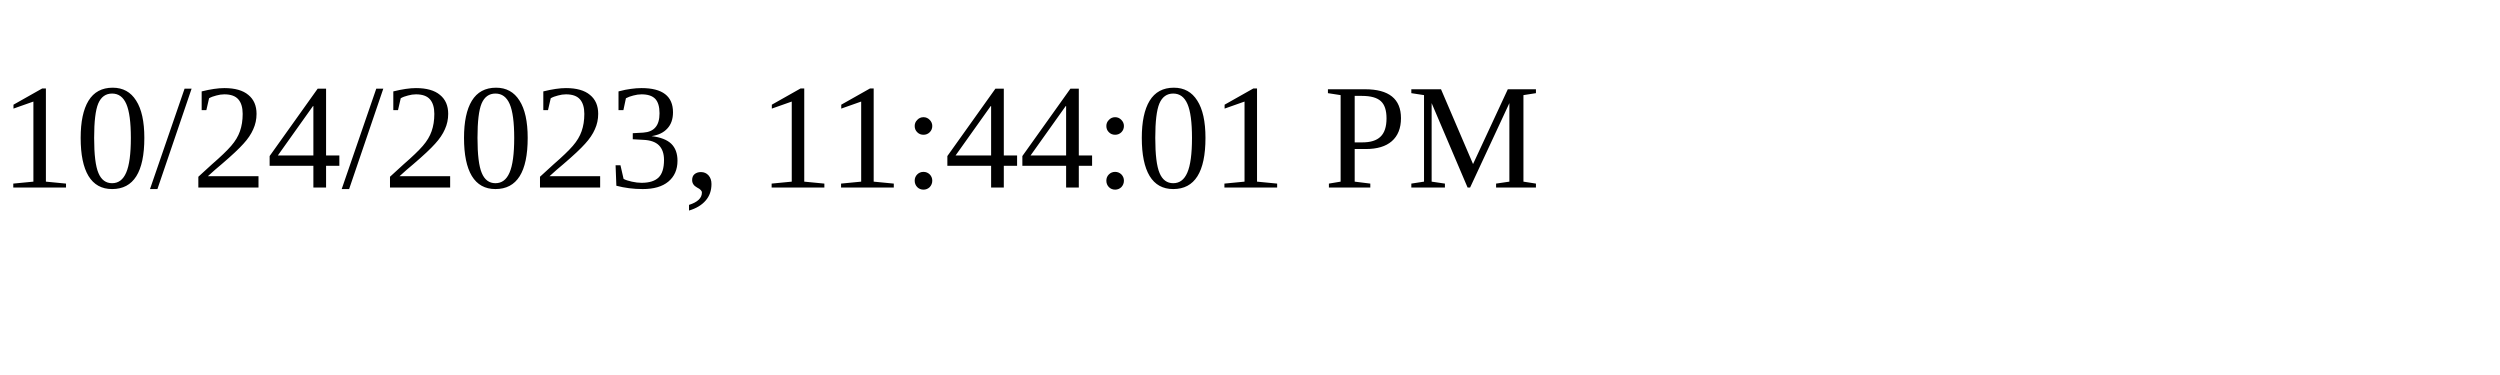
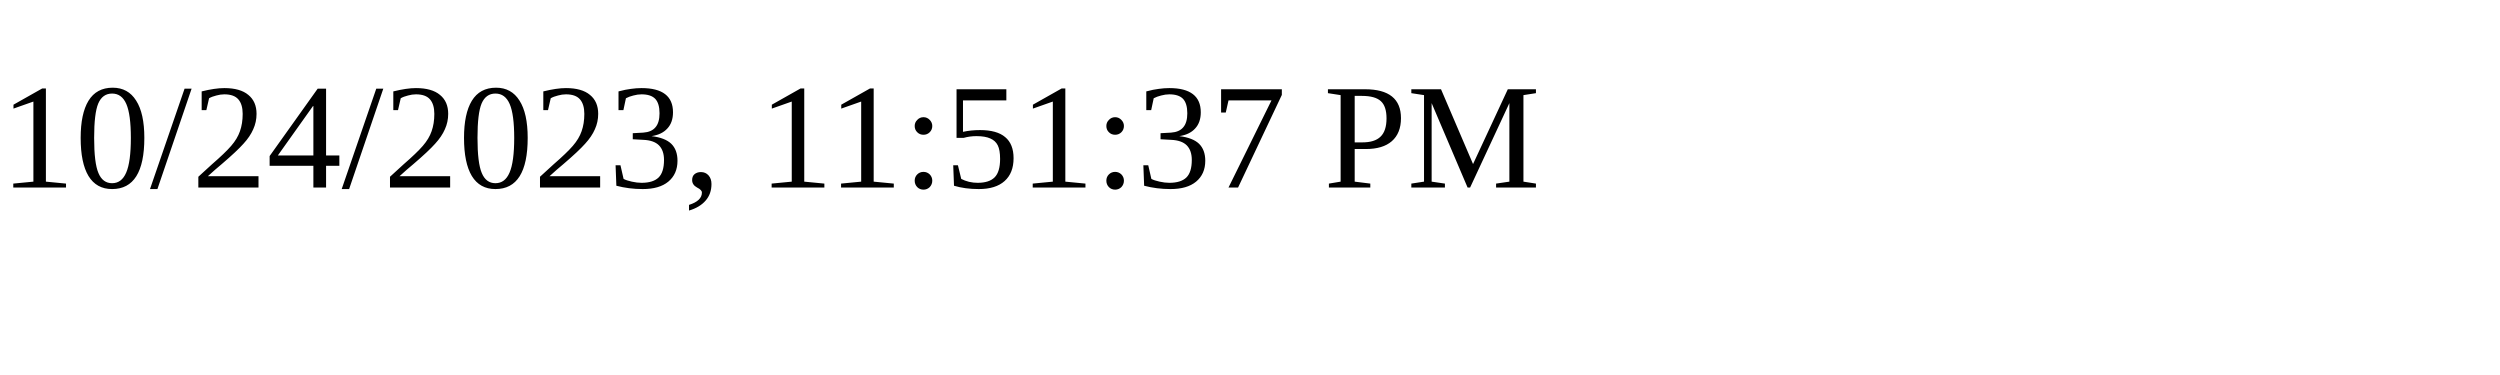
<svg xmlns="http://www.w3.org/2000/svg" height="30" width="200">
-   <text x="0" y="15">10/24/2023, 11:44:01 PM</text>
+   <text x="0" y="15">10/24/2023, 11:51:37 PM</text>
</svg>
